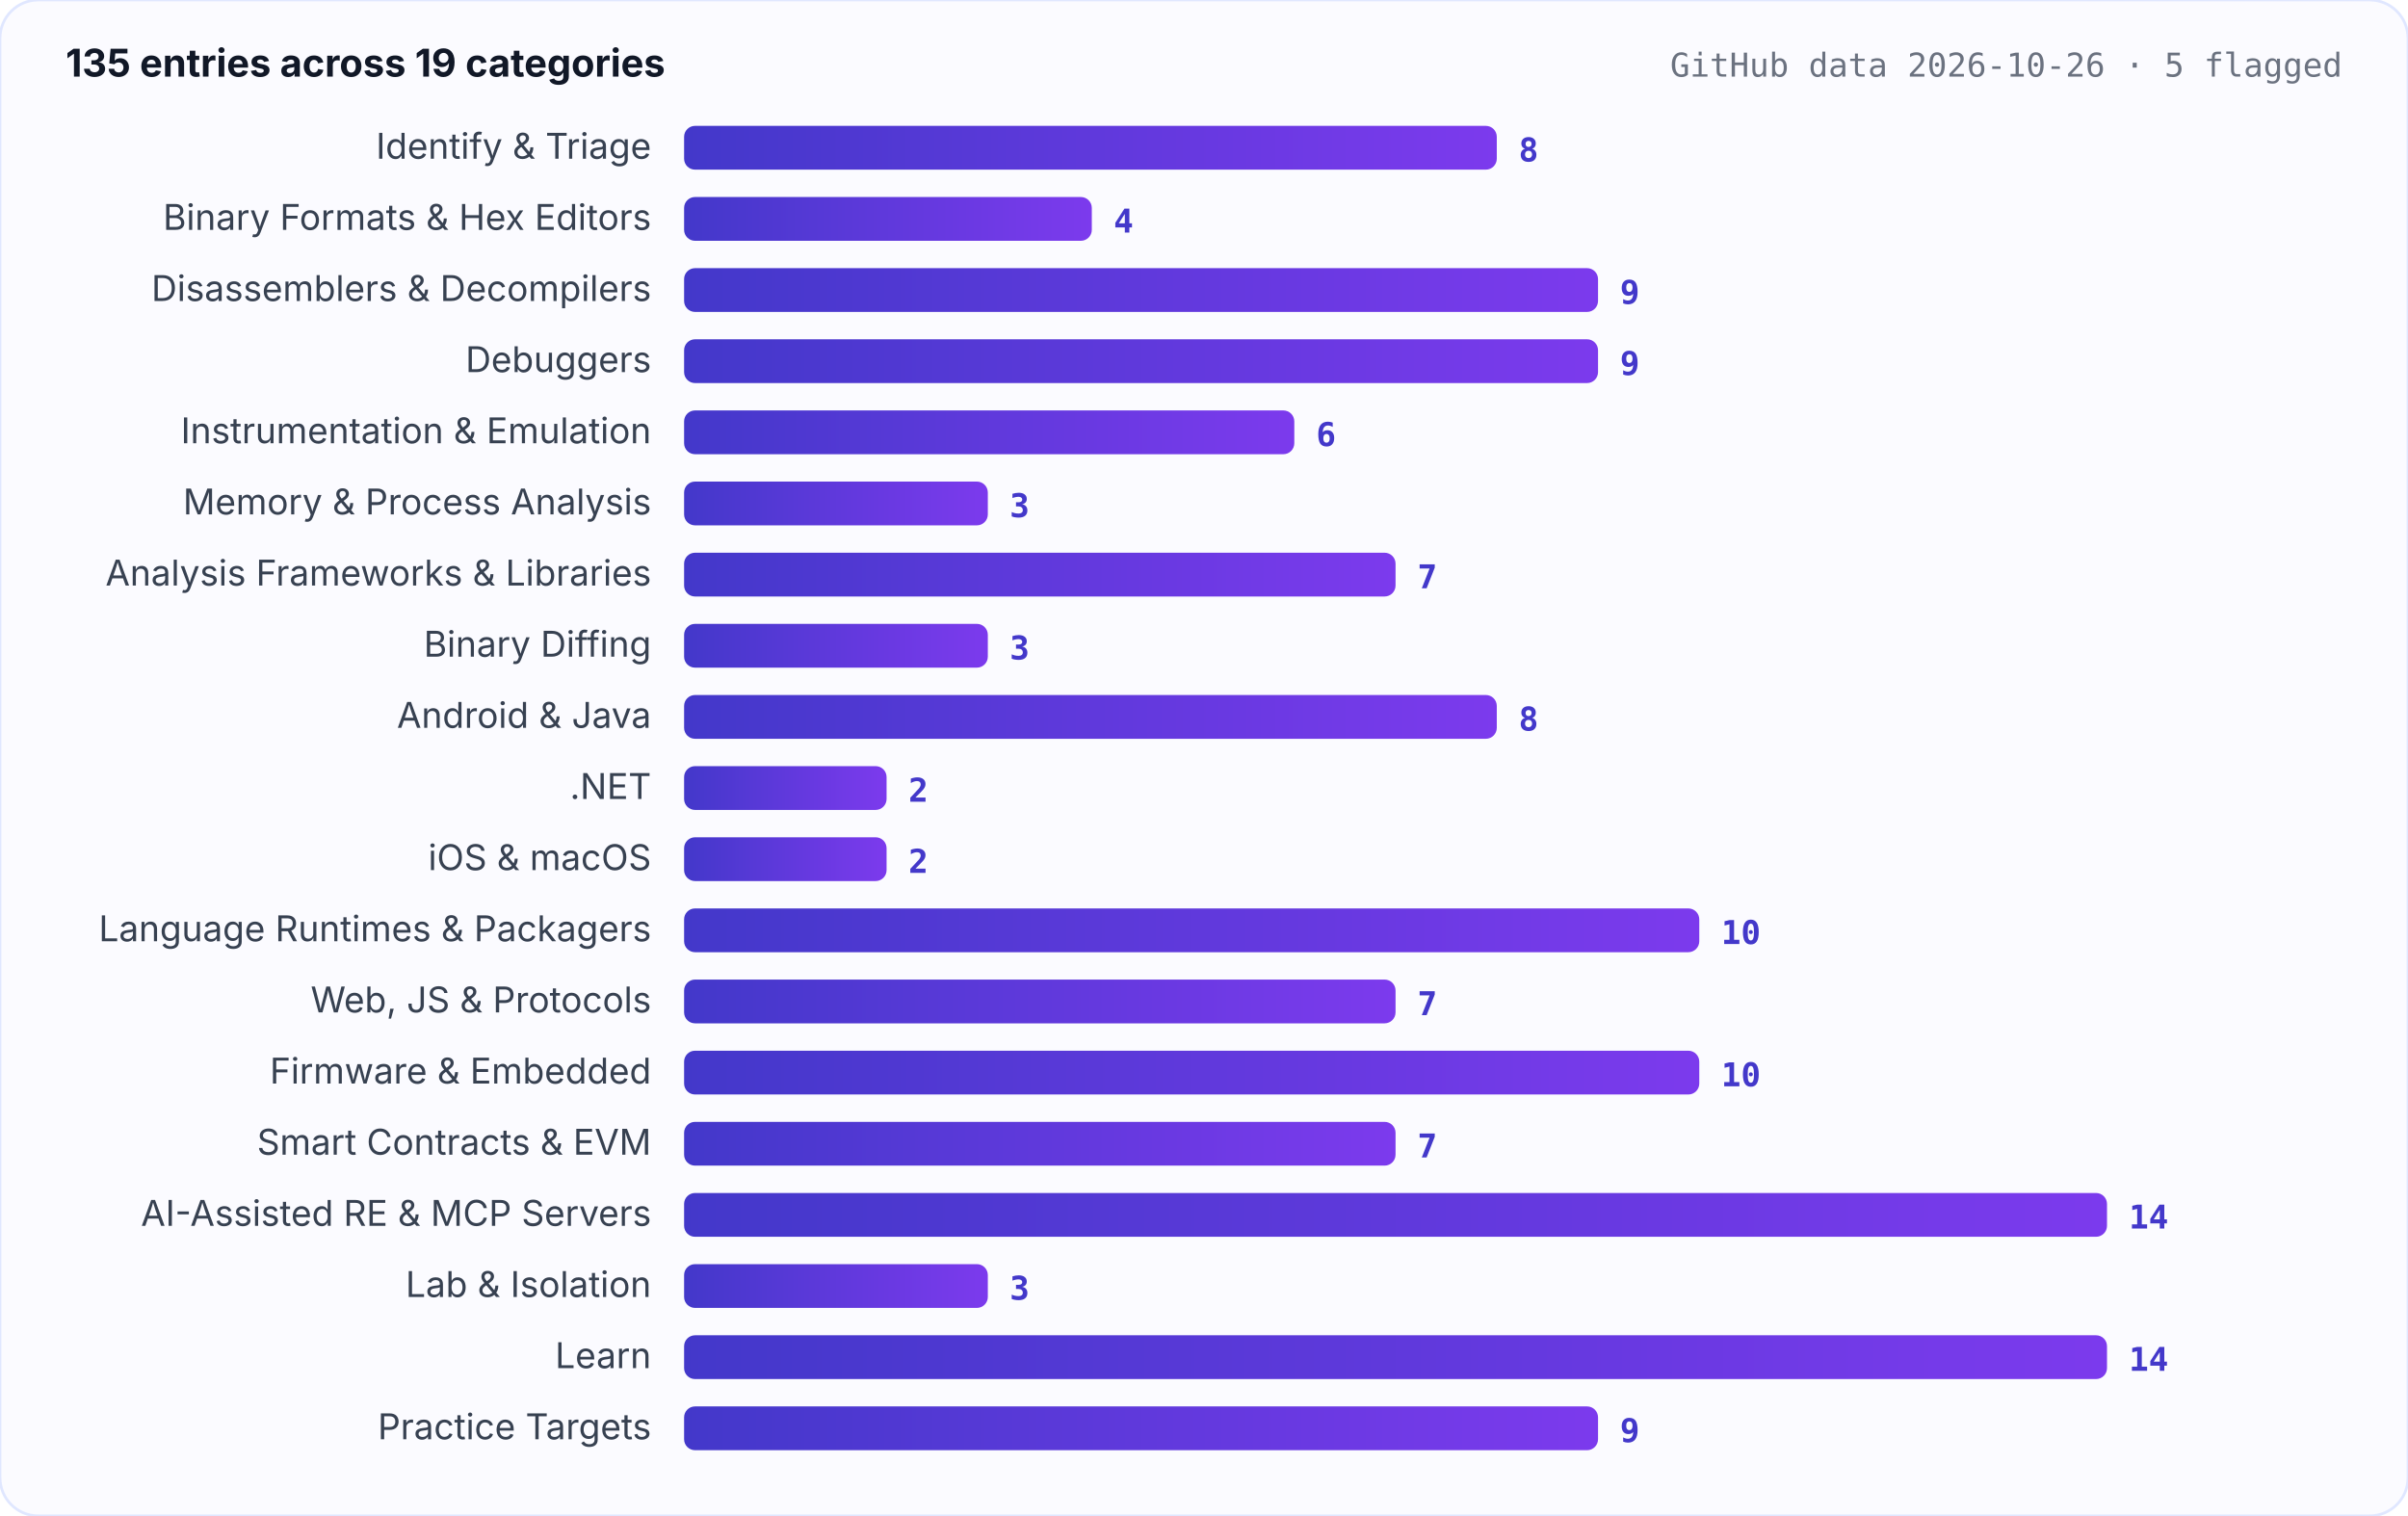
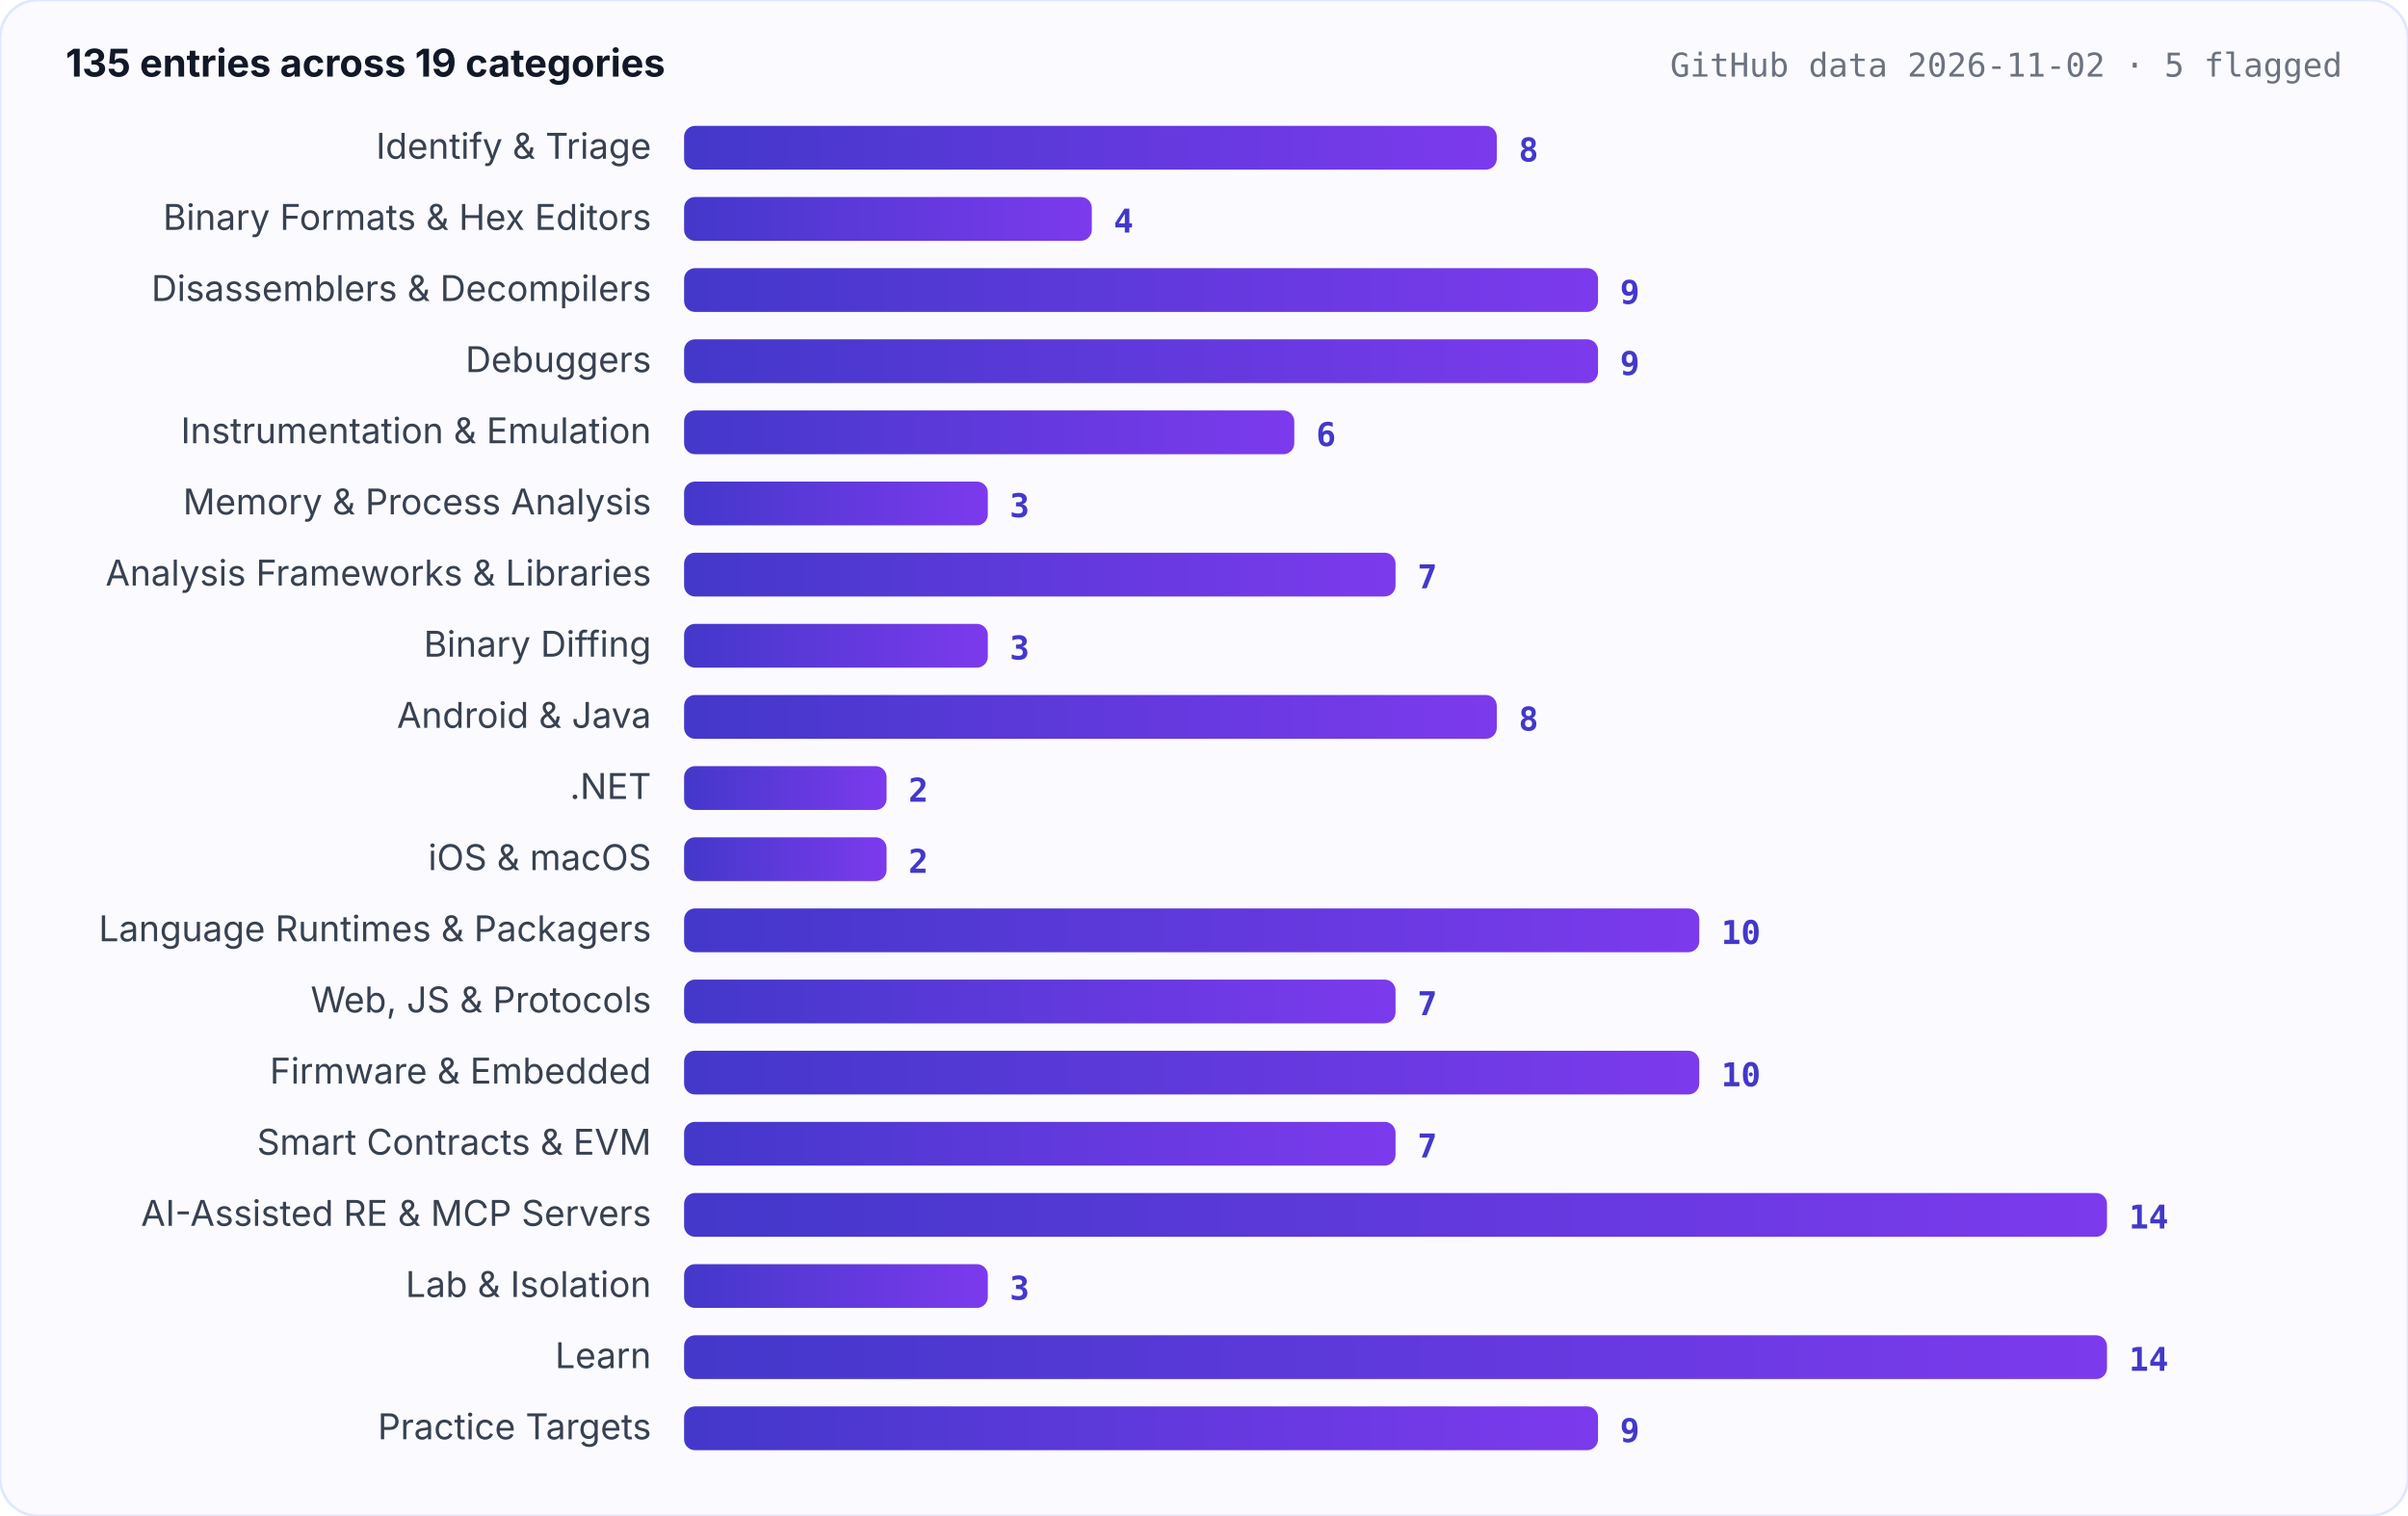
<svg xmlns="http://www.w3.org/2000/svg" viewBox="0 0 880 554" width="880" height="554" role="img" aria-label="Entries per category">
  <defs>
    <linearGradient id="g" x1="0" x2="1">
      <stop offset="0" stop-color="#4338ca" />
      <stop offset="1" stop-color="#7c3aed" />
    </linearGradient>
    <style>.l{font:13px Inter,-apple-system,Segoe UI,Helvetica,Arial,sans-serif;fill:#374151}.n{font:600 12px ui-monospace,SFMono-Regular,Menlo,Consolas,monospace;fill:#4338ca}.h{font:700 14px Inter,-apple-system,Segoe UI,Helvetica,Arial,sans-serif;fill:#111827}.s{font:12px ui-monospace,SFMono-Regular,Menlo,Consolas,monospace;fill:#6b7280}</style>
  </defs>
  <rect width="880" height="554" rx="14" fill="#fbfbff" stroke="#e0e7ff" />
  <text x="24" y="28" class="h">135 entries across 19 categories</text>
-   <text x="856" y="28" text-anchor="end" class="s">GitHub data 2026-10-26 · 5 flagged</text>
+   <text x="856" y="28" text-anchor="end" class="s">GitHub data 2026-11-02 · 5 flagged</text>
  <text x="238" y="58" text-anchor="end" class="l">Identify &amp; Triage</text>
  <rect x="250" y="46" width="297" height="16" rx="4" fill="url(#g)" />
  <text x="555" y="59" class="n">8</text>
  <text x="238" y="84" text-anchor="end" class="l">Binary Formats &amp; Hex Editors</text>
  <rect x="250" y="72" width="149" height="16" rx="4" fill="url(#g)" />
  <text x="407" y="85" class="n">4</text>
  <text x="238" y="110" text-anchor="end" class="l">Disassemblers &amp; Decompilers</text>
  <rect x="250" y="98" width="334" height="16" rx="4" fill="url(#g)" />
  <text x="592" y="111" class="n">9</text>
  <text x="238" y="136" text-anchor="end" class="l">Debuggers</text>
  <rect x="250" y="124" width="334" height="16" rx="4" fill="url(#g)" />
  <text x="592" y="137" class="n">9</text>
  <text x="238" y="162" text-anchor="end" class="l">Instrumentation &amp; Emulation</text>
  <rect x="250" y="150" width="223" height="16" rx="4" fill="url(#g)" />
  <text x="481" y="163" class="n">6</text>
  <text x="238" y="188" text-anchor="end" class="l">Memory &amp; Process Analysis</text>
  <rect x="250" y="176" width="111" height="16" rx="4" fill="url(#g)" />
  <text x="369" y="189" class="n">3</text>
  <text x="238" y="214" text-anchor="end" class="l">Analysis Frameworks &amp; Libraries</text>
  <rect x="250" y="202" width="260" height="16" rx="4" fill="url(#g)" />
  <text x="518" y="215" class="n">7</text>
  <text x="238" y="240" text-anchor="end" class="l">Binary Diffing</text>
  <rect x="250" y="228" width="111" height="16" rx="4" fill="url(#g)" />
  <text x="369" y="241" class="n">3</text>
  <text x="238" y="266" text-anchor="end" class="l">Android &amp; Java</text>
  <rect x="250" y="254" width="297" height="16" rx="4" fill="url(#g)" />
  <text x="555" y="267" class="n">8</text>
  <text x="238" y="292" text-anchor="end" class="l">.NET</text>
  <rect x="250" y="280" width="74" height="16" rx="4" fill="url(#g)" />
  <text x="332" y="293" class="n">2</text>
  <text x="238" y="318" text-anchor="end" class="l">iOS &amp; macOS</text>
  <rect x="250" y="306" width="74" height="16" rx="4" fill="url(#g)" />
  <text x="332" y="319" class="n">2</text>
  <text x="238" y="344" text-anchor="end" class="l">Language Runtimes &amp; Packagers</text>
  <rect x="250" y="332" width="371" height="16" rx="4" fill="url(#g)" />
  <text x="629" y="345" class="n">10</text>
  <text x="238" y="370" text-anchor="end" class="l">Web, JS &amp; Protocols</text>
  <rect x="250" y="358" width="260" height="16" rx="4" fill="url(#g)" />
  <text x="518" y="371" class="n">7</text>
  <text x="238" y="396" text-anchor="end" class="l">Firmware &amp; Embedded</text>
  <rect x="250" y="384" width="371" height="16" rx="4" fill="url(#g)" />
  <text x="629" y="397" class="n">10</text>
  <text x="238" y="422" text-anchor="end" class="l">Smart Contracts &amp; EVM</text>
  <rect x="250" y="410" width="260" height="16" rx="4" fill="url(#g)" />
  <text x="518" y="423" class="n">7</text>
  <text x="238" y="448" text-anchor="end" class="l">AI-Assisted RE &amp; MCP Servers</text>
  <rect x="250" y="436" width="520" height="16" rx="4" fill="url(#g)" />
  <text x="778" y="449" class="n">14</text>
  <text x="238" y="474" text-anchor="end" class="l">Lab &amp; Isolation</text>
  <rect x="250" y="462" width="111" height="16" rx="4" fill="url(#g)" />
  <text x="369" y="475" class="n">3</text>
  <text x="238" y="500" text-anchor="end" class="l">Learn</text>
  <rect x="250" y="488" width="520" height="16" rx="4" fill="url(#g)" />
  <text x="778" y="501" class="n">14</text>
  <text x="238" y="526" text-anchor="end" class="l">Practice Targets</text>
  <rect x="250" y="514" width="334" height="16" rx="4" fill="url(#g)" />
  <text x="592" y="527" class="n">9</text>
</svg>
